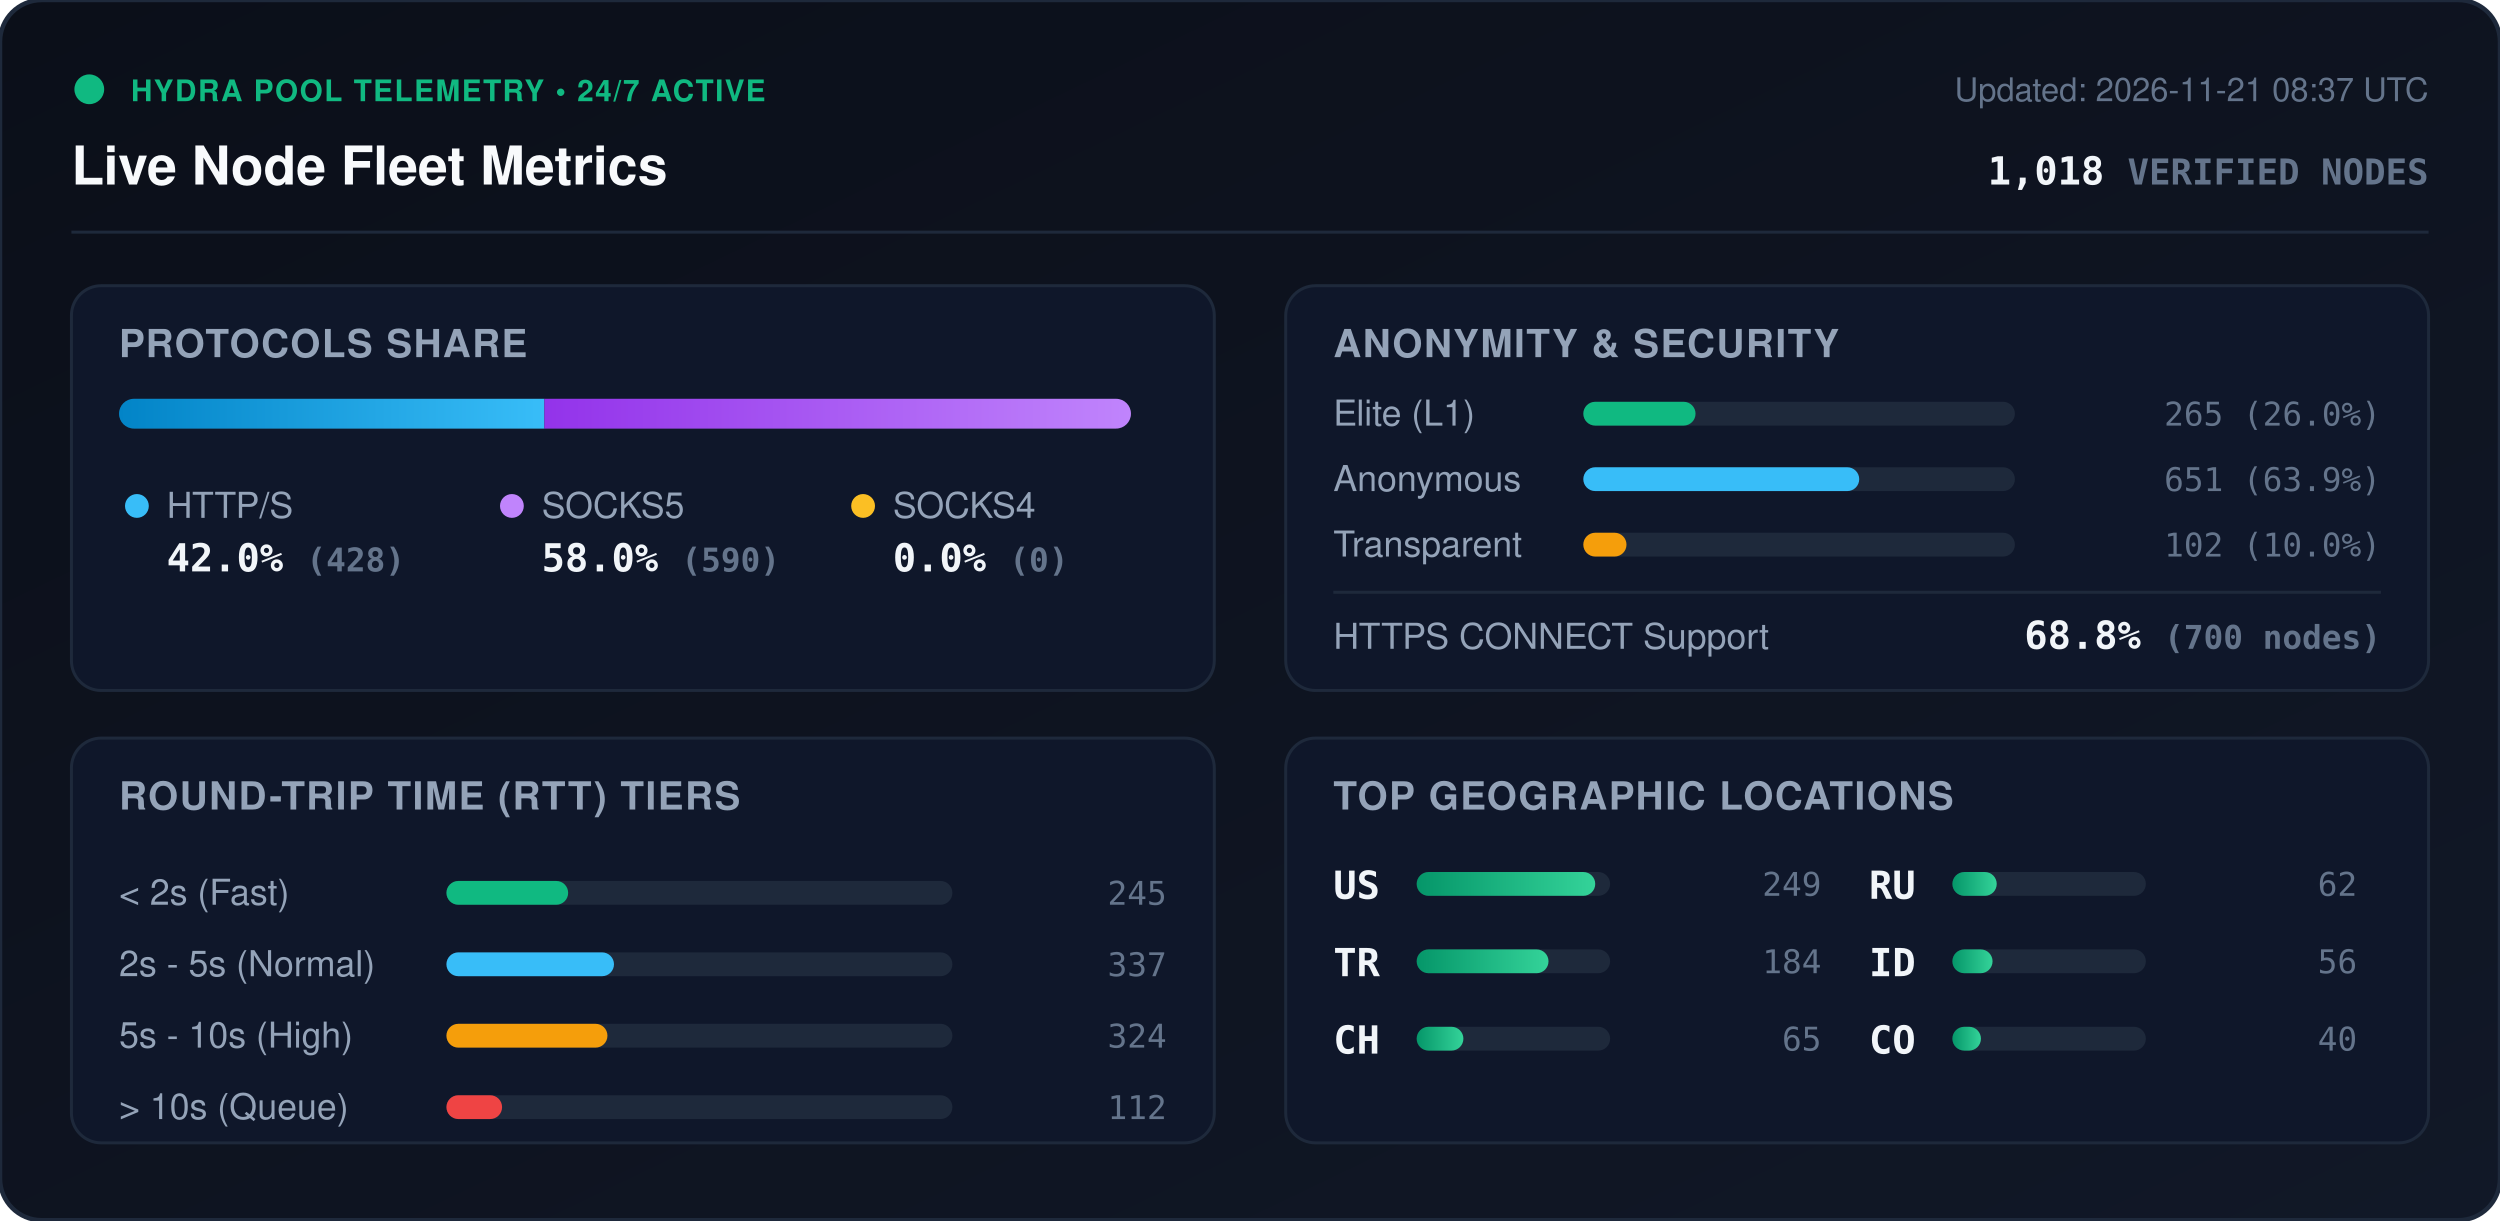
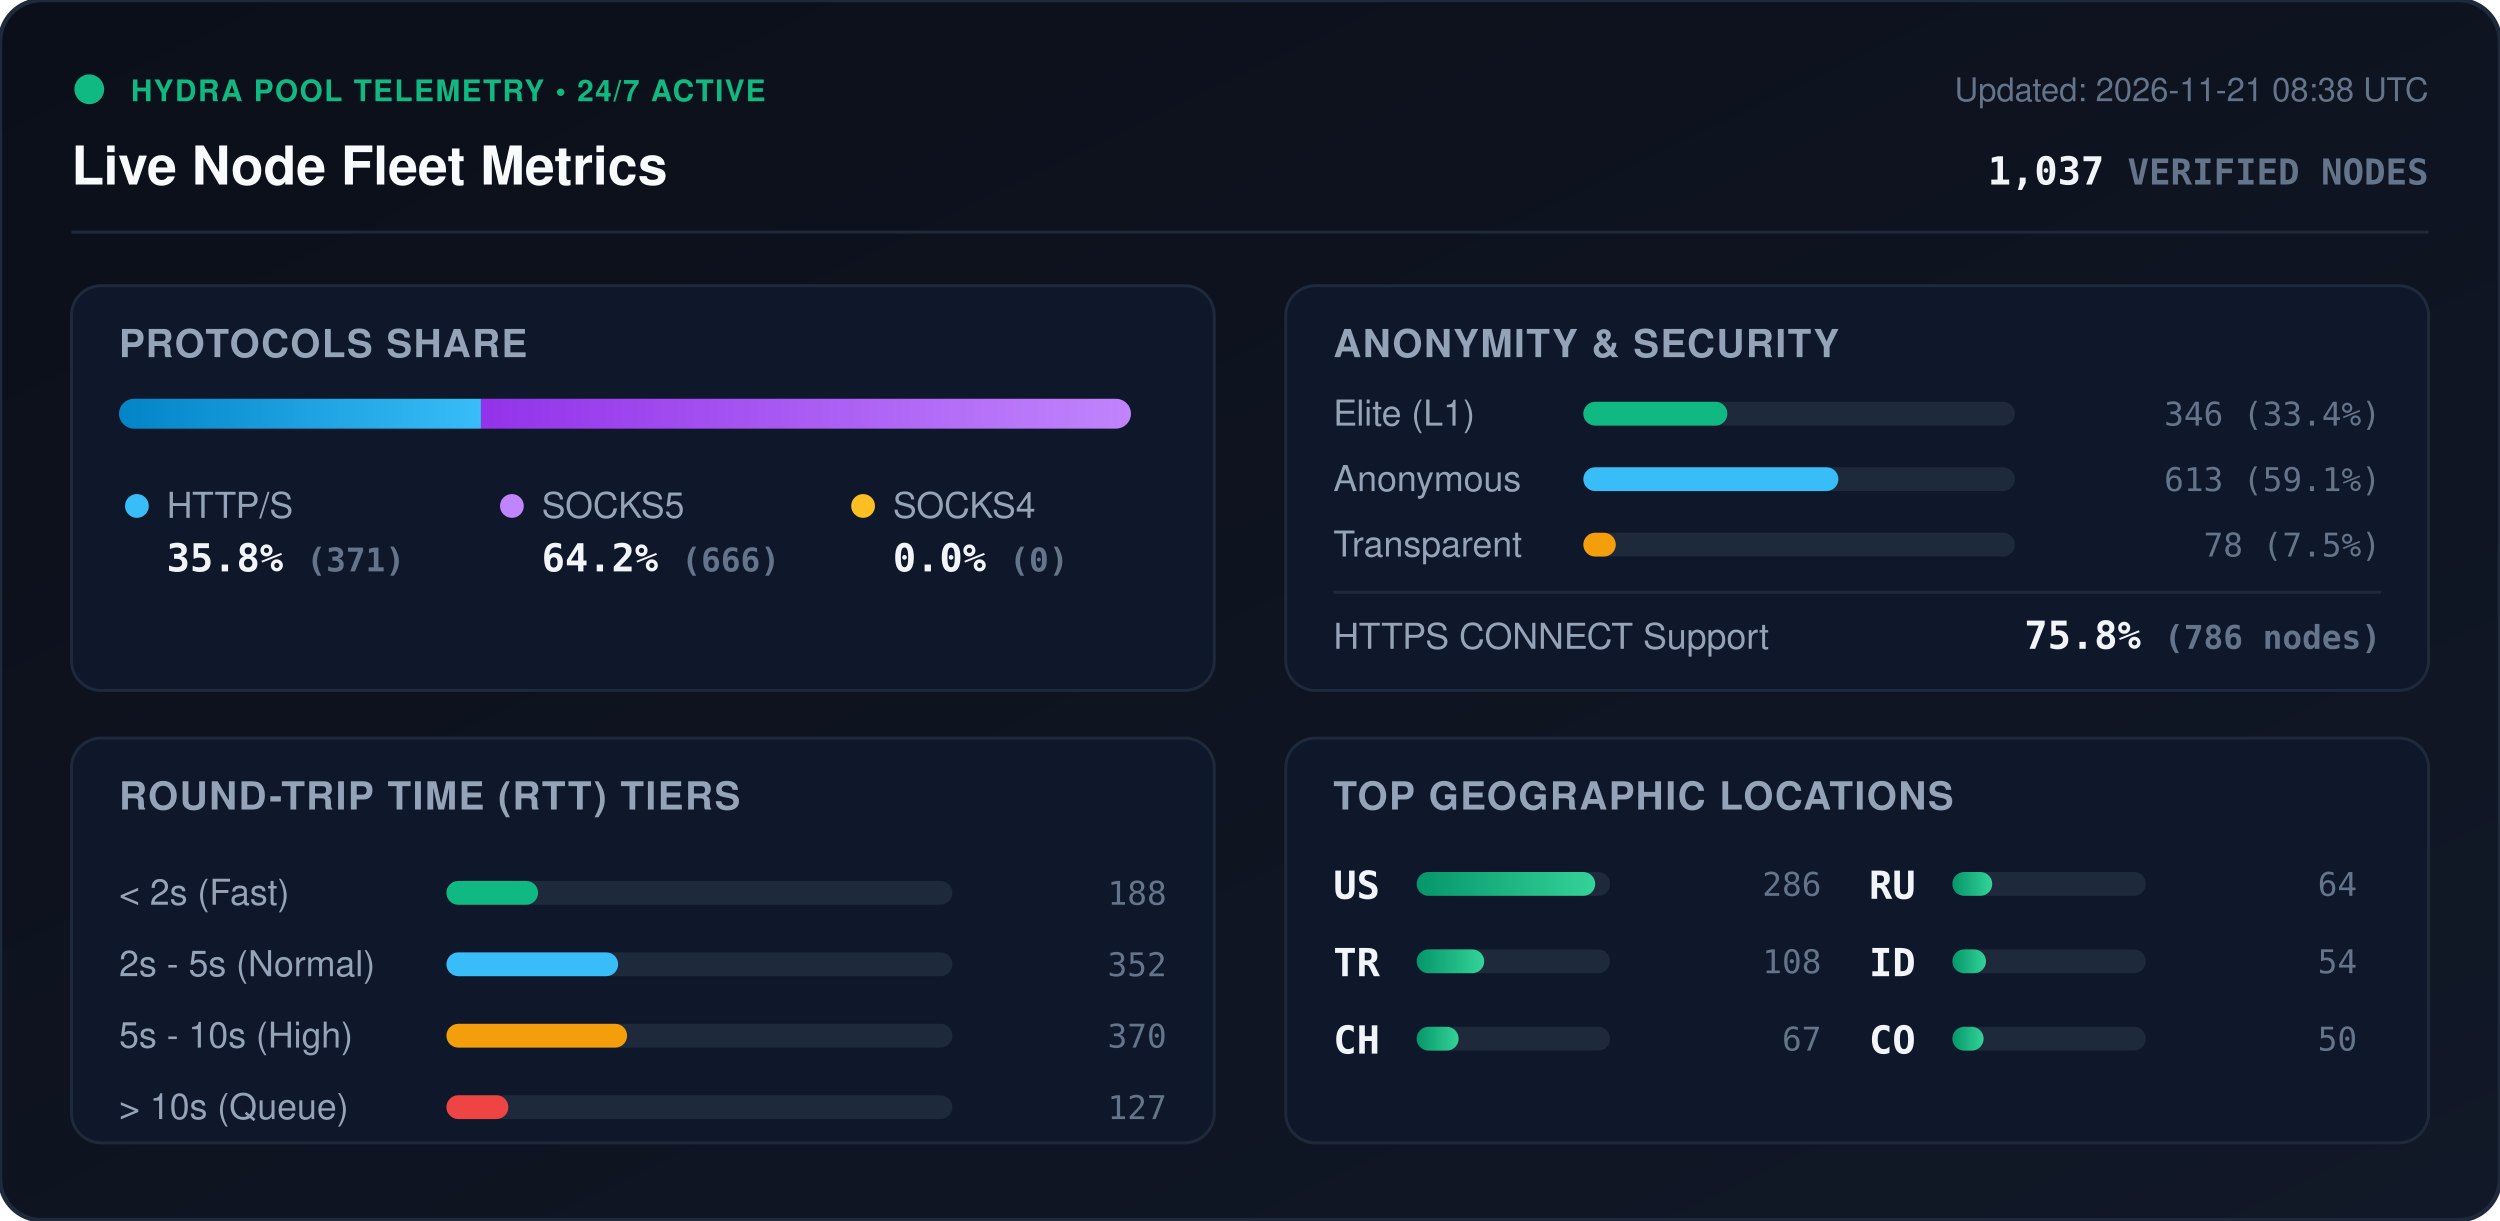
<svg xmlns="http://www.w3.org/2000/svg" viewBox="0 0 840 410" width="840" height="410" style="max-width: 100%; height: auto;">
  <defs>
    <linearGradient id="bg" x1="0%" y1="0%" x2="100%" y2="100%">
      <stop offset="0%" stop-color="#0b0f19" />
      <stop offset="100%" stop-color="#111827" />
    </linearGradient>
    <linearGradient id="bar-http" x1="0%" y1="0%" x2="100%" y2="0%">
      <stop offset="0%" stop-color="#0284c7" />
      <stop offset="100%" stop-color="#38bdf8" />
    </linearGradient>
    <linearGradient id="bar-socks5" x1="0%" y1="0%" x2="100%" y2="0%">
      <stop offset="0%" stop-color="#9333ea" />
      <stop offset="100%" stop-color="#c084fc" />
    </linearGradient>
    <linearGradient id="bar-socks4" x1="0%" y1="0%" x2="100%" y2="0%">
      <stop offset="0%" stop-color="#d97706" />
      <stop offset="100%" stop-color="#fbbf24" />
    </linearGradient>
    <linearGradient id="bar-green" x1="0%" y1="0%" x2="100%" y2="0%">
      <stop offset="0%" stop-color="#059669" />
      <stop offset="100%" stop-color="#34d399" />
    </linearGradient>
    <clipPath id="prog-track-clip">
      <rect width="340.0" height="10" rx="5" />
    </clipPath>
    <style>
      .title { font: 700 18px -apple-system, BlinkMacSystemFont, 'Segoe UI', Helvetica, Arial, sans-serif; fill: #f8fafc; }
      .sub { font: 500 11px -apple-system, BlinkMacSystemFont, 'Segoe UI', Helvetica, Arial, sans-serif; fill: #64748b; }
      .section-hdr { font: 600 13px -apple-system, BlinkMacSystemFont, 'Segoe UI', Helvetica, Arial, sans-serif; fill: #94a3b8; letter-spacing: 0.5px; }
      .metric-val { font: 700 13px -apple-system, BlinkMacSystemFont, 'Segoe UI', Helvetica, Arial, sans-serif; fill: #f1f5f9; }
      .metric-lbl { font: 500 12px -apple-system, BlinkMacSystemFont, 'Segoe UI', Helvetica, Arial, sans-serif; fill: #94a3b8; }
      .badge-txt { font: 700 10px -apple-system, BlinkMacSystemFont, 'Segoe UI', Helvetica, Arial, sans-serif; fill: #10b981; letter-spacing: 0.5px; }
      .mono { font-family: ui-monospace, SFMono-Regular, Menlo, Monaco, Consolas, monospace; }
      .pulse { animation: beacon 2s infinite ease-in-out; }
      @keyframes beacon { 0%, 100% { opacity: 1; } 50% { opacity: 0.35; } }
    </style>
  </defs>
  <rect width="840" height="410" rx="14" fill="url(#bg)" stroke="#1e293b" stroke-width="1.5" />
  <g transform="translate(24, 24)">
    <circle cx="6" cy="6" r="5" fill="#10b981" class="pulse" />
    <text x="20" y="10" class="badge-txt">HYDRA POOL TELEMETRY • 24/7 ACTIVE</text>
    <text x="0" y="38" class="title">Live Node Fleet Metrics</text>
-     <text x="792" y="10" text-anchor="end" class="sub">Updated: 2026-11-21 08:37 UTC</text>
-     <text x="792" y="38" text-anchor="end" class="metric-val mono" fill="#38bdf8">1,018 <tspan font-size="12" fill="#64748b">VERIFIED NODES</tspan>
+     <text x="792" y="10" text-anchor="end" class="sub">Updated: 2026-11-21 08:38 UTC</text>
+     <text x="792" y="38" text-anchor="end" class="metric-val mono" fill="#38bdf8">1,037 <tspan font-size="12" fill="#64748b">VERIFIED NODES</tspan>
    </text>
  </g>
  <line x1="24" y1="78" x2="816" y2="78" stroke="#1e293b" stroke-width="1" />
  <g transform="translate(24, 96)">
    <rect width="384" height="136" rx="10" fill="#0f172a" stroke="#1e293b" />
    <text x="16" y="24" class="section-hdr">PROTOCOLS SHARE</text>
    <g transform="translate(16, 38)">
      <rect width="340.0" height="10" rx="5" fill="#1e293b" />
      <g clip-path="url(#prog-track-clip)">
-         <rect x="0" width="142.9" height="10" fill="url(#bar-http)" />
-         <rect x="142.9" width="197.1" height="10" fill="url(#bar-socks5)" />
+         <rect x="0" width="121.6" height="10" fill="url(#bar-http)" />
+         <rect x="121.6" width="218.4" height="10" fill="url(#bar-socks5)" />
        <rect x="340.0" width="0.0" height="10" fill="url(#bar-socks4)" />
      </g>
    </g>
    <g transform="translate(16, 68)">
      <circle cx="6" cy="6" r="4" fill="#38bdf8" />
      <text x="16" y="10" class="metric-lbl">HTTP/S</text>
-       <text x="16" y="28" class="metric-val mono">42.0% <tspan font-size="11" fill="#64748b">(428)</tspan>
+       <text x="16" y="28" class="metric-val mono">35.8% <tspan font-size="11" fill="#64748b">(371)</tspan>
      </text>
      <circle cx="132" cy="6" r="4" fill="#c084fc" />
      <text x="142" y="10" class="metric-lbl">SOCKS5</text>
-       <text x="142" y="28" class="metric-val mono">58.0% <tspan font-size="11" fill="#64748b">(590)</tspan>
+       <text x="142" y="28" class="metric-val mono">64.2% <tspan font-size="11" fill="#64748b">(666)</tspan>
      </text>
      <circle cx="250" cy="6" r="4" fill="#fbbf24" />
      <text x="260" y="10" class="metric-lbl">SOCKS4</text>
      <text x="260" y="28" class="metric-val mono">0.0% <tspan font-size="11" fill="#64748b">(0)</tspan>
      </text>
    </g>
  </g>
  <g transform="translate(432, 96)">
    <rect width="384" height="136" rx="10" fill="#0f172a" stroke="#1e293b" />
    <text x="16" y="24" class="section-hdr">ANONYMITY &amp; SECURITY</text>
    <text x="16" y="47" class="metric-lbl">Elite (L1)</text>
    <rect x="100" y="39" width="145.0" height="8" rx="4" fill="#1e293b" />
-     <rect x="100" y="39" width="37.7" height="8" rx="4" fill="#10b981" />
-     <text x="368" y="47" text-anchor="end" class="mono sub" fill="#e2e8f0">265 (26.0%)</text>
+     <rect x="100" y="39" width="48.4" height="8" rx="4" fill="#10b981" />
+     <text x="368" y="47" text-anchor="end" class="mono sub" fill="#e2e8f0">346 (33.4%)</text>
    <text x="16" y="69" class="metric-lbl">Anonymous</text>
    <rect x="100" y="61" width="145.0" height="8" rx="4" fill="#1e293b" />
-     <rect x="100" y="61" width="92.7" height="8" rx="4" fill="#38bdf8" />
-     <text x="368" y="69" text-anchor="end" class="mono sub" fill="#e2e8f0">651 (63.9%)</text>
+     <rect x="100" y="61" width="85.7" height="8" rx="4" fill="#38bdf8" />
+     <text x="368" y="69" text-anchor="end" class="mono sub" fill="#e2e8f0">613 (59.1%)</text>
    <text x="16" y="91" class="metric-lbl">Transparent</text>
    <rect x="100" y="83" width="145.0" height="8" rx="4" fill="#1e293b" />
-     <rect x="100" y="83" width="14.5" height="8" rx="4" fill="#f59e0b" />
-     <text x="368" y="91" text-anchor="end" class="mono sub" fill="#e2e8f0">102 (10.0%)</text>
+     <rect x="100" y="83" width="10.9" height="8" rx="4" fill="#f59e0b" />
+     <text x="368" y="91" text-anchor="end" class="mono sub" fill="#e2e8f0">78 (7.5%)</text>
    <line x1="16" y1="103" x2="368" y2="103" stroke="#1e293b" stroke-width="1" />
    <text x="16" y="122" class="metric-lbl">HTTPS CONNECT Support</text>
-     <text x="368" y="122" text-anchor="end" class="metric-val mono" fill="#34d399">68.8% <tspan font-size="11" fill="#64748b">(700 nodes)</tspan>
+     <text x="368" y="122" text-anchor="end" class="metric-val mono" fill="#34d399">75.8% <tspan font-size="11" fill="#64748b">(786 nodes)</tspan>
    </text>
  </g>
  <g transform="translate(24, 248)">
    <rect width="384" height="136" rx="10" fill="#0f172a" stroke="#1e293b" />
    <text x="16" y="24" class="section-hdr">ROUND-TRIP TIME (RTT) TIERS</text>
    <g transform="translate(16, 42)">
      <text x="0" y="14" class="metric-lbl">&lt; 2s (Fast)</text>
      <rect x="110" y="6" width="170" height="8" rx="4" fill="#1e293b" />
-       <rect x="110" y="6" width="40.9" height="8" rx="4" fill="#10b981" />
-       <text x="352" y="14" text-anchor="end" class="mono sub">245</text>
+       <rect x="110" y="6" width="30.8" height="8" rx="4" fill="#10b981" />
+       <text x="352" y="14" text-anchor="end" class="mono sub">188</text>
      <text x="0" y="38" class="metric-lbl">2s - 5s (Normal)</text>
      <rect x="110" y="30" width="170" height="8" rx="4" fill="#1e293b" />
-       <rect x="110" y="30" width="56.3" height="8" rx="4" fill="#38bdf8" />
-       <text x="352" y="38" text-anchor="end" class="mono sub">337</text>
+       <rect x="110" y="30" width="57.7" height="8" rx="4" fill="#38bdf8" />
+       <text x="352" y="38" text-anchor="end" class="mono sub">352</text>
      <text x="0" y="62" class="metric-lbl">5s - 10s (High)</text>
      <rect x="110" y="54" width="170" height="8" rx="4" fill="#1e293b" />
-       <rect x="110" y="54" width="54.1" height="8" rx="4" fill="#f59e0b" />
-       <text x="352" y="62" text-anchor="end" class="mono sub">324</text>
+       <rect x="110" y="54" width="60.7" height="8" rx="4" fill="#f59e0b" />
+       <text x="352" y="62" text-anchor="end" class="mono sub">370</text>
      <text x="0" y="86" class="metric-lbl">&gt; 10s (Queue)</text>
      <rect x="110" y="78" width="170" height="8" rx="4" fill="#1e293b" />
-       <rect x="110" y="78" width="18.7" height="8" rx="4" fill="#ef4444" />
-       <text x="352" y="86" text-anchor="end" class="mono sub">112</text>
+       <rect x="110" y="78" width="20.8" height="8" rx="4" fill="#ef4444" />
+       <text x="352" y="86" text-anchor="end" class="mono sub">127</text>
    </g>
  </g>
  <g transform="translate(432, 248)">
    <rect width="384" height="136" rx="10" fill="#0f172a" stroke="#1e293b" />
    <text x="16" y="24" class="section-hdr">TOP GEOGRAPHIC LOCATIONS</text>
    <g transform="translate(16, 42)">
      <g transform="translate(0, 0)">
        <text x="0" y="12" class="mono metric-val" font-size="12">US</text>
        <rect x="28" y="3" width="65" height="8" rx="4" fill="#1e293b" />
        <rect x="28" y="3" width="60.0" height="8" rx="4" fill="url(#bar-green)" />
-         <text x="164" y="11" text-anchor="end" class="mono sub">249</text>
+         <text x="164" y="11" text-anchor="end" class="mono sub">286</text>
      </g>
      <g transform="translate(0, 26)">
        <text x="0" y="12" class="mono metric-val" font-size="12">TR</text>
        <rect x="28" y="3" width="65" height="8" rx="4" fill="#1e293b" />
-         <rect x="28" y="3" width="44.3" height="8" rx="4" fill="url(#bar-green)" />
-         <text x="164" y="11" text-anchor="end" class="mono sub">184</text>
+         <rect x="28" y="3" width="22.7" height="8" rx="4" fill="url(#bar-green)" />
+         <text x="164" y="11" text-anchor="end" class="mono sub">108</text>
      </g>
      <g transform="translate(0, 52)">
        <text x="0" y="12" class="mono metric-val" font-size="12">CH</text>
        <rect x="28" y="3" width="65" height="8" rx="4" fill="#1e293b" />
-         <rect x="28" y="3" width="15.7" height="8" rx="4" fill="url(#bar-green)" />
-         <text x="164" y="11" text-anchor="end" class="mono sub">65</text>
+         <rect x="28" y="3" width="14.1" height="8" rx="4" fill="url(#bar-green)" />
+         <text x="164" y="11" text-anchor="end" class="mono sub">67</text>
      </g>
      <g transform="translate(180, 0)">
        <text x="0" y="12" class="mono metric-val" font-size="12">RU</text>
        <rect x="28" y="3" width="65" height="8" rx="4" fill="#1e293b" />
-         <rect x="28" y="3" width="14.9" height="8" rx="4" fill="url(#bar-green)" />
-         <text x="164" y="11" text-anchor="end" class="mono sub">62</text>
+         <rect x="28" y="3" width="13.4" height="8" rx="4" fill="url(#bar-green)" />
+         <text x="164" y="11" text-anchor="end" class="mono sub">64</text>
      </g>
      <g transform="translate(180, 26)">
        <text x="0" y="12" class="mono metric-val" font-size="12">ID</text>
        <rect x="28" y="3" width="65" height="8" rx="4" fill="#1e293b" />
-         <rect x="28" y="3" width="13.5" height="8" rx="4" fill="url(#bar-green)" />
-         <text x="164" y="11" text-anchor="end" class="mono sub">56</text>
+         <rect x="28" y="3" width="11.3" height="8" rx="4" fill="url(#bar-green)" />
+         <text x="164" y="11" text-anchor="end" class="mono sub">54</text>
      </g>
      <g transform="translate(180, 52)">
        <text x="0" y="12" class="mono metric-val" font-size="12">CO</text>
        <rect x="28" y="3" width="65" height="8" rx="4" fill="#1e293b" />
-         <rect x="28" y="3" width="9.6" height="8" rx="4" fill="url(#bar-green)" />
-         <text x="164" y="11" text-anchor="end" class="mono sub">40</text>
+         <rect x="28" y="3" width="10.5" height="8" rx="4" fill="url(#bar-green)" />
+         <text x="164" y="11" text-anchor="end" class="mono sub">50</text>
      </g>
    </g>
  </g>
</svg>
